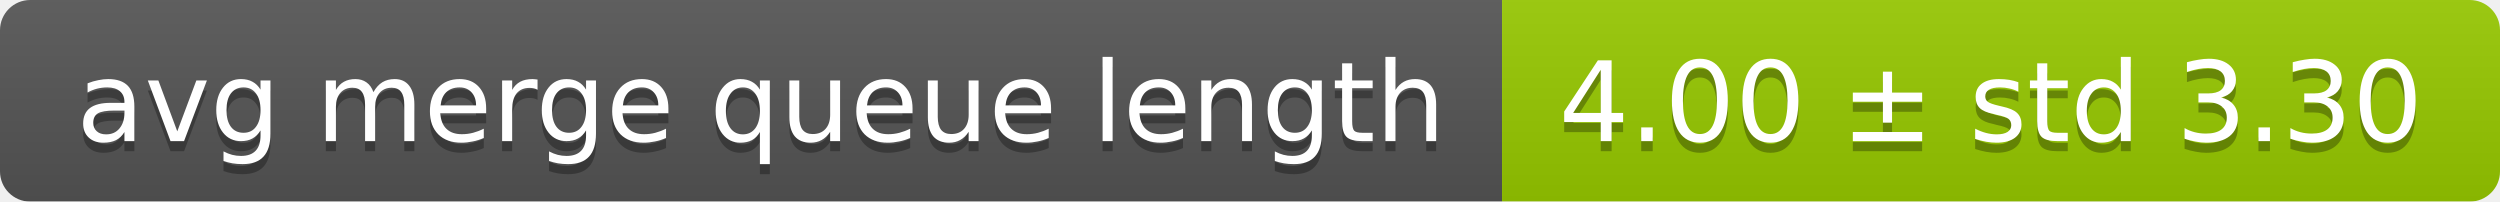
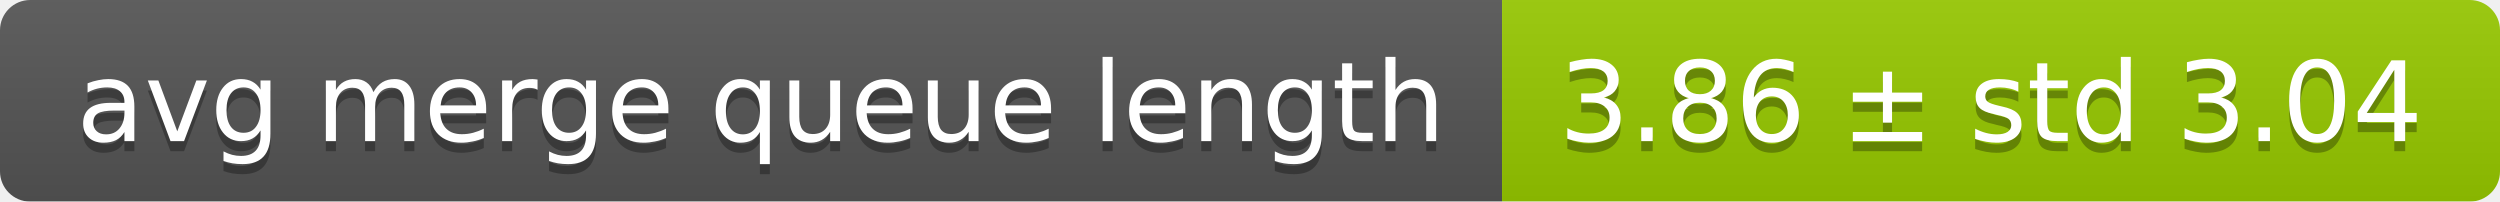
<svg xmlns="http://www.w3.org/2000/svg" width="248" height="20">
  <linearGradient id="smooth" x2="0" y2="100%">
    <stop offset="0" stop-color="#bbb" stop-opacity=".1" />
    <stop offset="1" stop-opacity=".1" />
  </linearGradient>
  <mask id="round">
    <rect width="248" height="20" rx="3" fill="#fff" />
  </mask>
  <g mask="url(#round)">
    <rect width="149" height="20" fill="#555" />
    <rect x="149" width="99" height="20" fill="#97ca00" />
    <rect width="248" height="20" fill="url(#smooth)" />
  </g>
  <g fill="#fff" text-anchor="middle" font-family="DejaVu Sans,Verdana,Geneva,sans-serif" font-size="11">
    <text x="75.5" y="15" fill="#010101" fill-opacity=".3">avg merge queue length</text>
    <text x="75.5" y="14">avg merge queue length</text>
-     <text x="197.5" y="15" fill="#010101" fill-opacity=".3">4.00 ± std 3.30</text>
-     <text x="197.5" y="14">4.00 ± std 3.30</text>
+     <text x="197.5" y="15" fill="#010101" fill-opacity=".3">3.86 ± std 3.04</text>
+     <text x="197.5" y="14">3.86 ± std 3.04</text>
  </g>
</svg>
